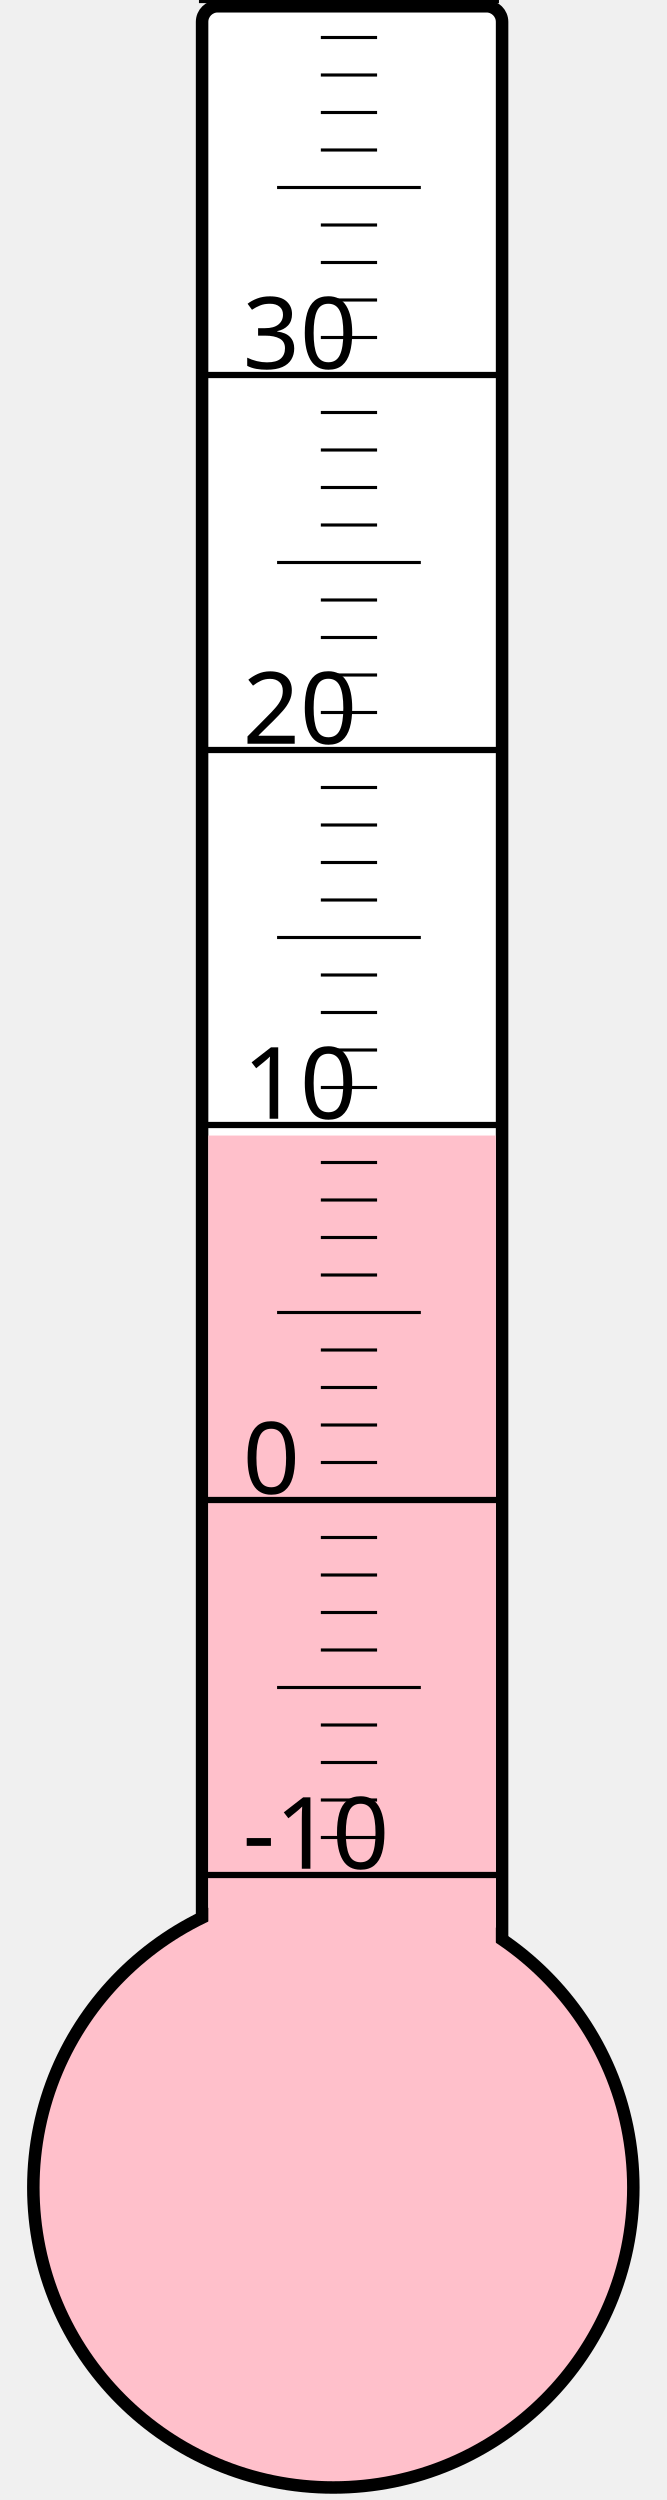
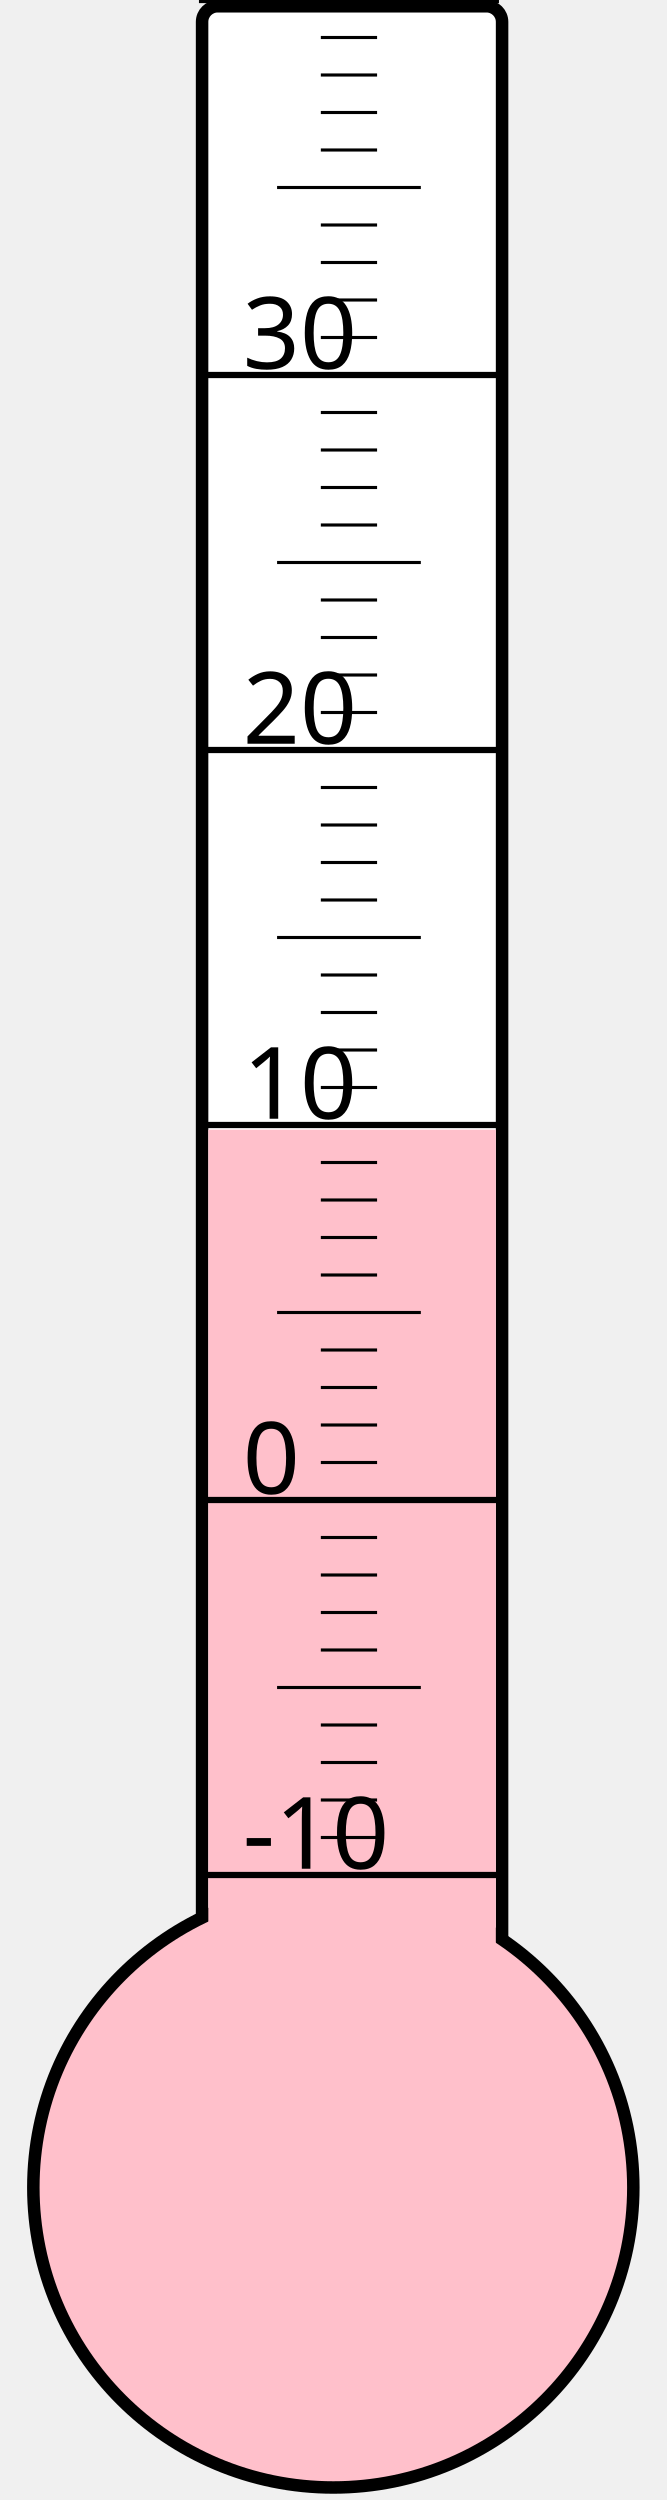
<svg xmlns="http://www.w3.org/2000/svg" width="40px" height="150px" viewBox="0 0 200 800">
  <rect width="200" height="800" x="0" y="0" style="fill: #ffffeb; fill-opacity: 0;" />
  <rect width="96" height="680" x="58" y="2" rx="5" ry="5" style="fill: white; fill-opacity: 1; stroke: black; stroke-width: 4;" />
  <circle cx="100" cy="700" r="96" style="fill: pink; stroke: black; stroke-width: 4;" />
-   <rect width="92" height="336.625" x="60" y="363.375" style="fill: pink; fill-opacity: 1; stroke-width: 0;" />
+   <rect width="92" height="338.5" x="60" y="361.5" style="fill: pink; fill-opacity: 1; stroke-width: 0;" />
  <text x="71" y="598" style="font-family: sans-serif; font-size: 24pt;">-10</text>
  <text x="71" y="478" style="font-family: sans-serif; font-size: 24pt;">0</text>
  <text x="71" y="358" style="font-family: sans-serif; font-size: 24pt;">10</text>
  <text x="71" y="238" style="font-family: sans-serif; font-size: 24pt;">20</text>
  <text x="71" y="118" style="font-family: sans-serif; font-size: 24pt;">30</text>
  <g style="stroke: black;">
    <line x1="57" y1="600" x2="153" y2="600" style="stroke-width: 2;" />
    <line x1="96" y1="588" x2="114" y2="588" style="stroke-width: 1;" />
    <line x1="96" y1="576" x2="114" y2="576" style="stroke-width: 1;" />
    <line x1="96" y1="564" x2="114" y2="564" style="stroke-width: 1;" />
    <line x1="96" y1="552" x2="114" y2="552" style="stroke-width: 1;" />
    <line x1="82" y1="540" x2="128" y2="540" style="stroke-width: 1;" />
    <line x1="96" y1="528" x2="114" y2="528" style="stroke-width: 1;" />
    <line x1="96" y1="516" x2="114" y2="516" style="stroke-width: 1;" />
    <line x1="96" y1="504" x2="114" y2="504" style="stroke-width: 1;" />
    <line x1="96" y1="492" x2="114" y2="492" style="stroke-width: 1;" />
    <line x1="57" y1="480" x2="153" y2="480" style="stroke-width: 2;" />
    <line x1="96" y1="468" x2="114" y2="468" style="stroke-width: 1;" />
    <line x1="96" y1="456" x2="114" y2="456" style="stroke-width: 1;" />
    <line x1="96" y1="444" x2="114" y2="444" style="stroke-width: 1;" />
    <line x1="96" y1="432" x2="114" y2="432" style="stroke-width: 1;" />
    <line x1="82" y1="420" x2="128" y2="420" style="stroke-width: 1;" />
    <line x1="96" y1="408" x2="114" y2="408" style="stroke-width: 1;" />
    <line x1="96" y1="396" x2="114" y2="396" style="stroke-width: 1;" />
    <line x1="96" y1="384" x2="114" y2="384" style="stroke-width: 1;" />
    <line x1="96" y1="372" x2="114" y2="372" style="stroke-width: 1;" />
    <line x1="57" y1="360" x2="153" y2="360" style="stroke-width: 2;" />
    <line x1="96" y1="348" x2="114" y2="348" style="stroke-width: 1;" />
    <line x1="96" y1="336" x2="114" y2="336" style="stroke-width: 1;" />
    <line x1="96" y1="324" x2="114" y2="324" style="stroke-width: 1;" />
    <line x1="96" y1="312" x2="114" y2="312" style="stroke-width: 1;" />
    <line x1="82" y1="300" x2="128" y2="300" style="stroke-width: 1;" />
    <line x1="96" y1="288" x2="114" y2="288" style="stroke-width: 1;" />
    <line x1="96" y1="276" x2="114" y2="276" style="stroke-width: 1;" />
    <line x1="96" y1="264" x2="114" y2="264" style="stroke-width: 1;" />
    <line x1="96" y1="252" x2="114" y2="252" style="stroke-width: 1;" />
    <line x1="57" y1="240" x2="153" y2="240" style="stroke-width: 2;" />
    <line x1="96" y1="228" x2="114" y2="228" style="stroke-width: 1;" />
    <line x1="96" y1="216" x2="114" y2="216" style="stroke-width: 1;" />
    <line x1="96" y1="204" x2="114" y2="204" style="stroke-width: 1;" />
    <line x1="96" y1="192" x2="114" y2="192" style="stroke-width: 1;" />
    <line x1="82" y1="180" x2="128" y2="180" style="stroke-width: 1;" />
    <line x1="96" y1="168" x2="114" y2="168" style="stroke-width: 1;" />
    <line x1="96" y1="156" x2="114" y2="156" style="stroke-width: 1;" />
    <line x1="96" y1="144" x2="114" y2="144" style="stroke-width: 1;" />
    <line x1="96" y1="132" x2="114" y2="132" style="stroke-width: 1;" />
    <line x1="57" y1="120" x2="153" y2="120" style="stroke-width: 2;" />
    <line x1="96" y1="108" x2="114" y2="108" style="stroke-width: 1;" />
    <line x1="96" y1="96" x2="114" y2="96" style="stroke-width: 1;" />
    <line x1="96" y1="84" x2="114" y2="84" style="stroke-width: 1;" />
    <line x1="96" y1="72" x2="114" y2="72" style="stroke-width: 1;" />
    <line x1="82" y1="60" x2="128" y2="60" style="stroke-width: 1;" />
    <line x1="96" y1="48" x2="114" y2="48" style="stroke-width: 1;" />
    <line x1="96" y1="36" x2="114" y2="36" style="stroke-width: 1;" />
    <line x1="96" y1="24" x2="114" y2="24" style="stroke-width: 1;" />
    <line x1="96" y1="12" x2="114" y2="12" style="stroke-width: 1;" />
    <line x1="57" y1="0" x2="153" y2="0" style="stroke-width: 2;" />
  </g>
</svg>
